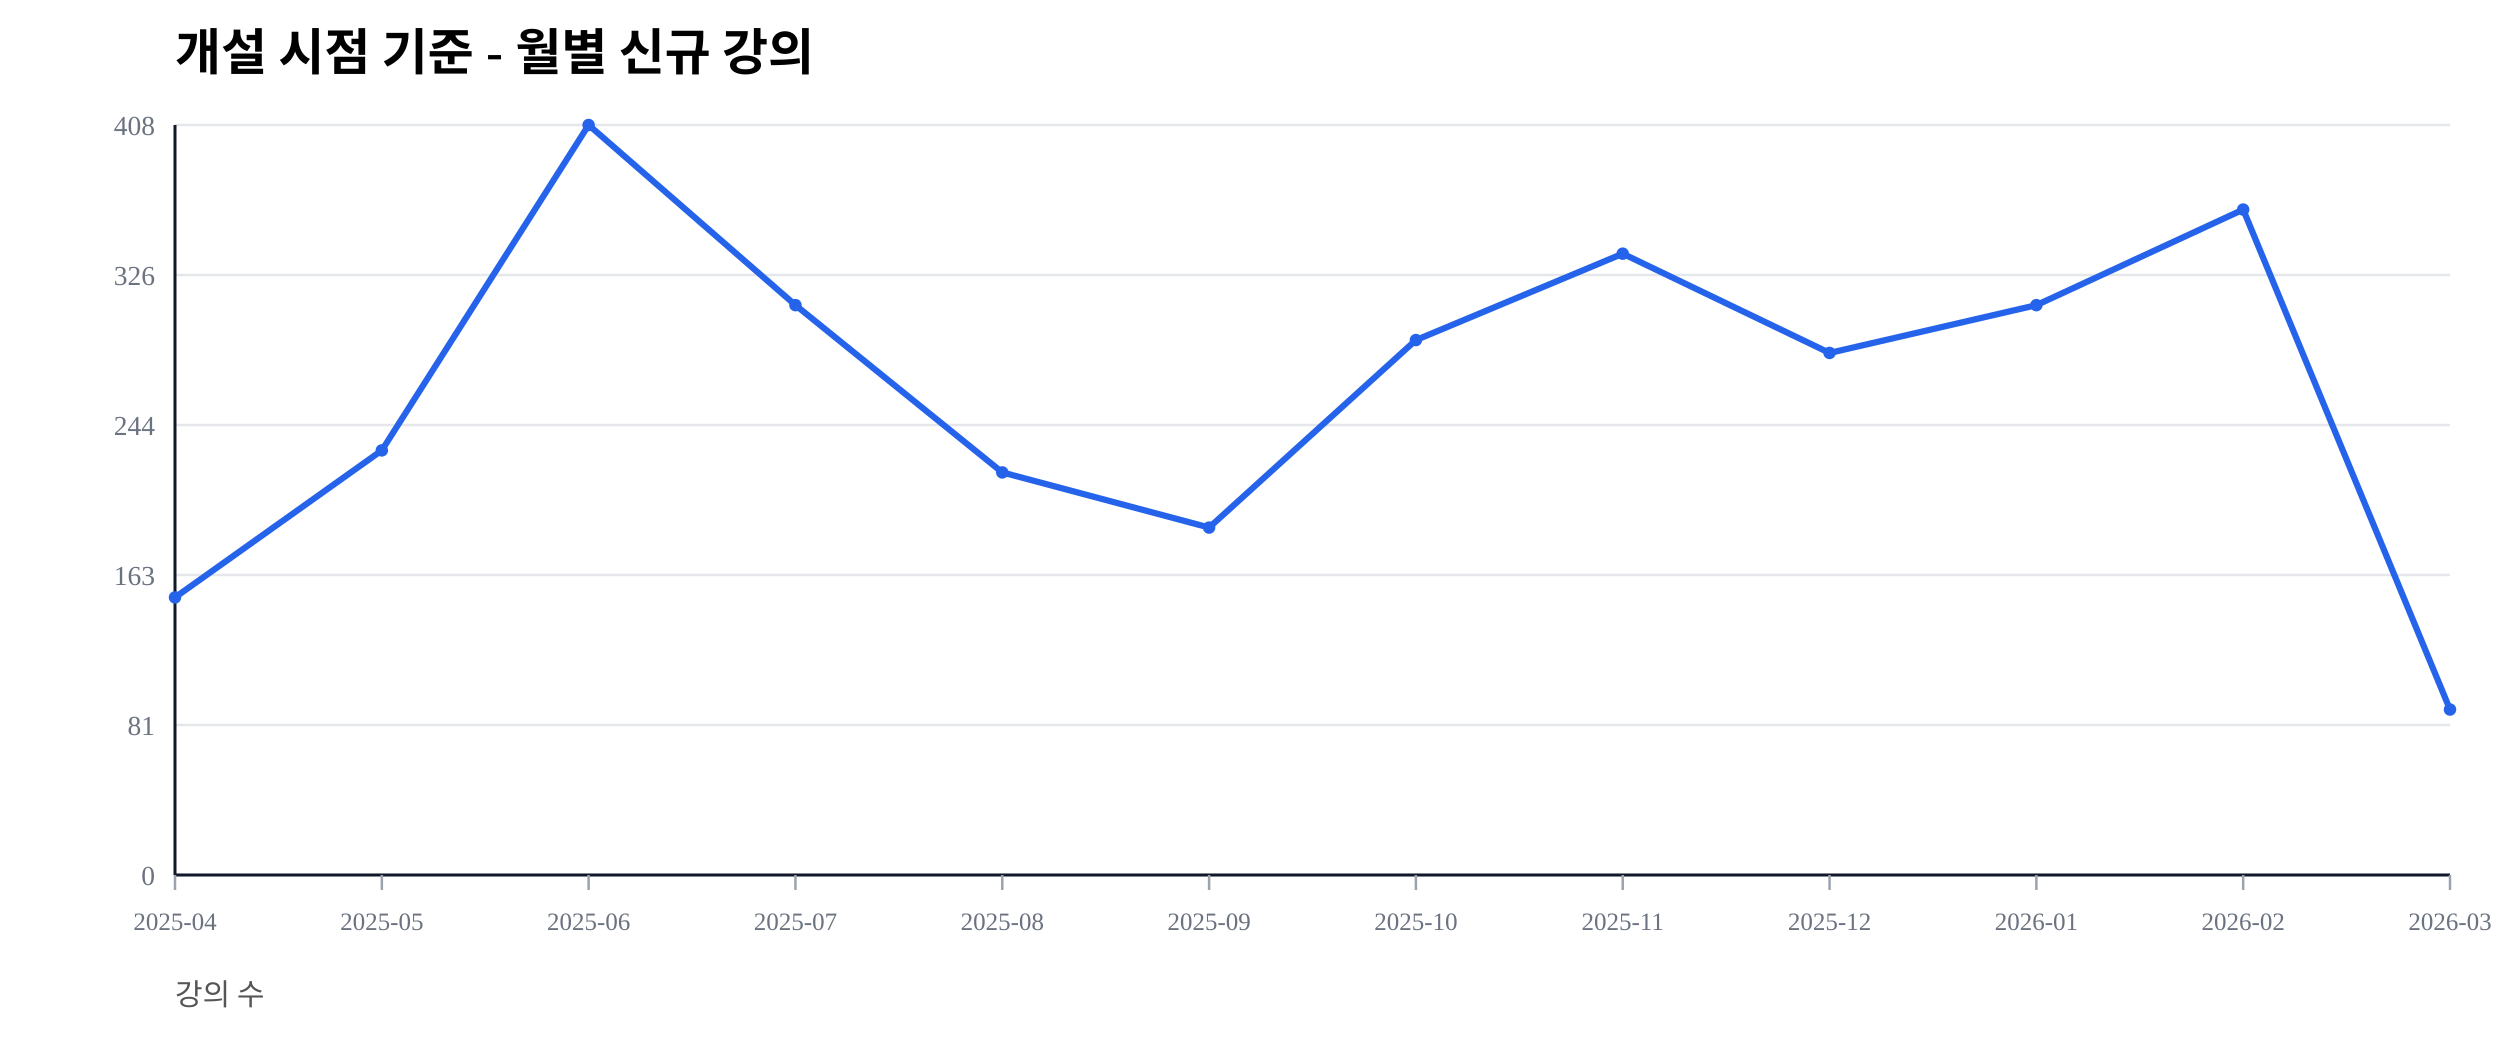
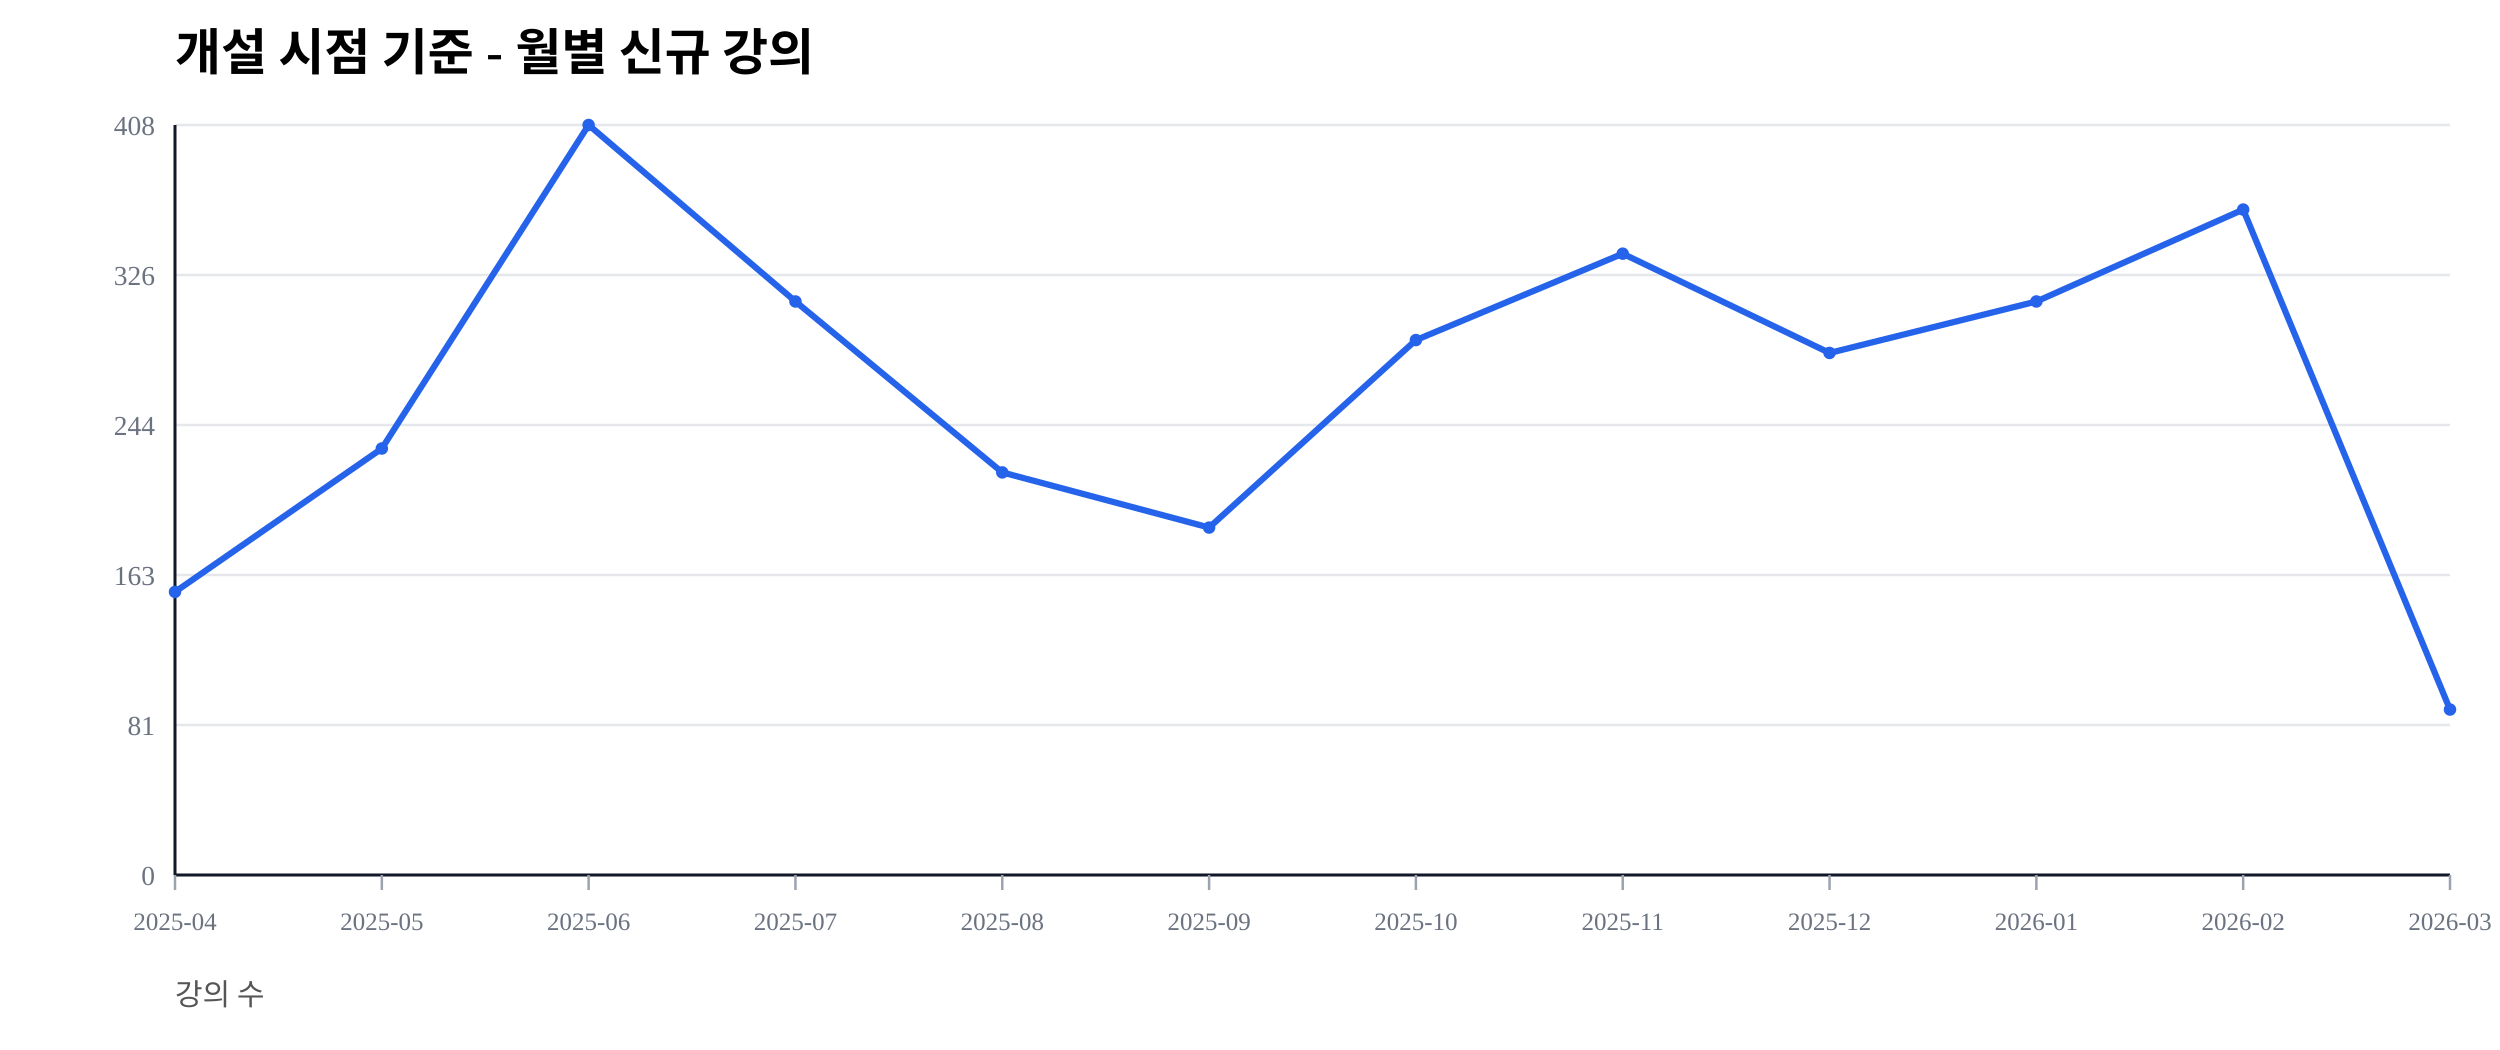
<svg xmlns="http://www.w3.org/2000/svg" width="1000" height="420" viewBox="0 0 1000 420">
  <rect width="100%" height="100%" fill="#ffffff" />
  <text x="70" y="28" font-size="20" font-weight="600">개설 시점 기준 - 월별 신규 강의</text>
  <text x="70" y="402" font-size="12" fill="#555">강의 수</text>
  <line x1="70" y1="350.00" x2="980" y2="350.00" stroke="#e5e7eb" stroke-width="1" />
  <text x="62" y="354.00" font-size="11" fill="#6b7280" text-anchor="end">0</text>
  <line x1="70" y1="290.00" x2="980" y2="290.00" stroke="#e5e7eb" stroke-width="1" />
  <text x="62" y="294.00" font-size="11" fill="#6b7280" text-anchor="end">81</text>
  <line x1="70" y1="230.00" x2="980" y2="230.00" stroke="#e5e7eb" stroke-width="1" />
  <text x="62" y="234.00" font-size="11" fill="#6b7280" text-anchor="end">163</text>
  <line x1="70" y1="170.00" x2="980" y2="170.00" stroke="#e5e7eb" stroke-width="1" />
  <text x="62" y="174.00" font-size="11" fill="#6b7280" text-anchor="end">244</text>
  <line x1="70" y1="110.00" x2="980" y2="110.00" stroke="#e5e7eb" stroke-width="1" />
  <text x="62" y="114.00" font-size="11" fill="#6b7280" text-anchor="end">326</text>
  <line x1="70" y1="50.00" x2="980" y2="50.00" stroke="#e5e7eb" stroke-width="1" />
  <text x="62" y="54.00" font-size="11" fill="#6b7280" text-anchor="end">408</text>
  <line x1="70" y1="350" x2="980" y2="350" stroke="#111827" stroke-width="1.2" />
  <line x1="70" y1="50" x2="70" y2="350" stroke="#111827" stroke-width="1.2" />
  <line x1="70.00" y1="350" x2="70.00" y2="356" stroke="#9ca3af" stroke-width="1" />
  <text x="70.00" y="372" font-size="10" fill="#6b7280" text-anchor="middle">2025-04</text>
  <line x1="152.73" y1="350" x2="152.73" y2="356" stroke="#9ca3af" stroke-width="1" />
  <text x="152.73" y="372" font-size="10" fill="#6b7280" text-anchor="middle">2025-05</text>
  <line x1="235.45" y1="350" x2="235.45" y2="356" stroke="#9ca3af" stroke-width="1" />
  <text x="235.45" y="372" font-size="10" fill="#6b7280" text-anchor="middle">2025-06</text>
  <line x1="318.18" y1="350" x2="318.18" y2="356" stroke="#9ca3af" stroke-width="1" />
  <text x="318.18" y="372" font-size="10" fill="#6b7280" text-anchor="middle">2025-07</text>
  <line x1="400.91" y1="350" x2="400.91" y2="356" stroke="#9ca3af" stroke-width="1" />
  <text x="400.91" y="372" font-size="10" fill="#6b7280" text-anchor="middle">2025-08</text>
  <line x1="483.64" y1="350" x2="483.64" y2="356" stroke="#9ca3af" stroke-width="1" />
  <text x="483.64" y="372" font-size="10" fill="#6b7280" text-anchor="middle">2025-09</text>
  <line x1="566.36" y1="350" x2="566.36" y2="356" stroke="#9ca3af" stroke-width="1" />
  <text x="566.36" y="372" font-size="10" fill="#6b7280" text-anchor="middle">2025-10</text>
  <line x1="649.09" y1="350" x2="649.09" y2="356" stroke="#9ca3af" stroke-width="1" />
  <text x="649.09" y="372" font-size="10" fill="#6b7280" text-anchor="middle">2025-11</text>
  <line x1="731.82" y1="350" x2="731.82" y2="356" stroke="#9ca3af" stroke-width="1" />
  <text x="731.82" y="372" font-size="10" fill="#6b7280" text-anchor="middle">2025-12</text>
  <line x1="814.55" y1="350" x2="814.55" y2="356" stroke="#9ca3af" stroke-width="1" />
  <text x="814.55" y="372" font-size="10" fill="#6b7280" text-anchor="middle">2026-01</text>
  <line x1="897.27" y1="350" x2="897.27" y2="356" stroke="#9ca3af" stroke-width="1" />
  <text x="897.27" y="372" font-size="10" fill="#6b7280" text-anchor="middle">2026-02</text>
  <line x1="980.00" y1="350" x2="980.00" y2="356" stroke="#9ca3af" stroke-width="1" />
  <text x="980.00" y="372" font-size="10" fill="#6b7280" text-anchor="middle">2026-03</text>
-   <polyline fill="none" stroke="#2563eb" stroke-width="2.5" points="70.00,238.97 152.73,180.15 235.45,50.00 318.18,122.06 400.91,188.97 483.64,211.03 566.36,136.03 649.09,101.47 731.82,141.18 814.55,122.06 897.27,83.82 980.00,283.82" />
-   <circle cx="70.00" cy="238.97" r="2.5" fill="#2563eb" />
-   <circle cx="152.73" cy="180.15" r="2.5" fill="#2563eb" />
+   <polyline fill="none" stroke="#2563eb" stroke-width="2.5" points="70.00,236.76 152.73,179.41 235.45,50.00 318.18,120.59 400.91,188.97 483.64,211.03 566.36,136.03 649.09,101.47 731.82,141.18 814.55,120.59 897.27,83.82 980.00,283.82" />
+   <circle cx="70.00" cy="236.76" r="2.5" fill="#2563eb" />
+   <circle cx="152.73" cy="179.41" r="2.5" fill="#2563eb" />
  <circle cx="235.45" cy="50.00" r="2.5" fill="#2563eb" />
-   <circle cx="318.18" cy="122.06" r="2.5" fill="#2563eb" />
+   <circle cx="318.18" cy="120.59" r="2.5" fill="#2563eb" />
  <circle cx="400.91" cy="188.97" r="2.5" fill="#2563eb" />
  <circle cx="483.64" cy="211.03" r="2.5" fill="#2563eb" />
  <circle cx="566.36" cy="136.03" r="2.5" fill="#2563eb" />
  <circle cx="649.09" cy="101.47" r="2.5" fill="#2563eb" />
  <circle cx="731.82" cy="141.18" r="2.5" fill="#2563eb" />
-   <circle cx="814.55" cy="122.06" r="2.5" fill="#2563eb" />
+   <circle cx="814.55" cy="120.59" r="2.5" fill="#2563eb" />
  <circle cx="897.27" cy="83.82" r="2.5" fill="#2563eb" />
  <circle cx="980.00" cy="283.82" r="2.5" fill="#2563eb" />
</svg>
